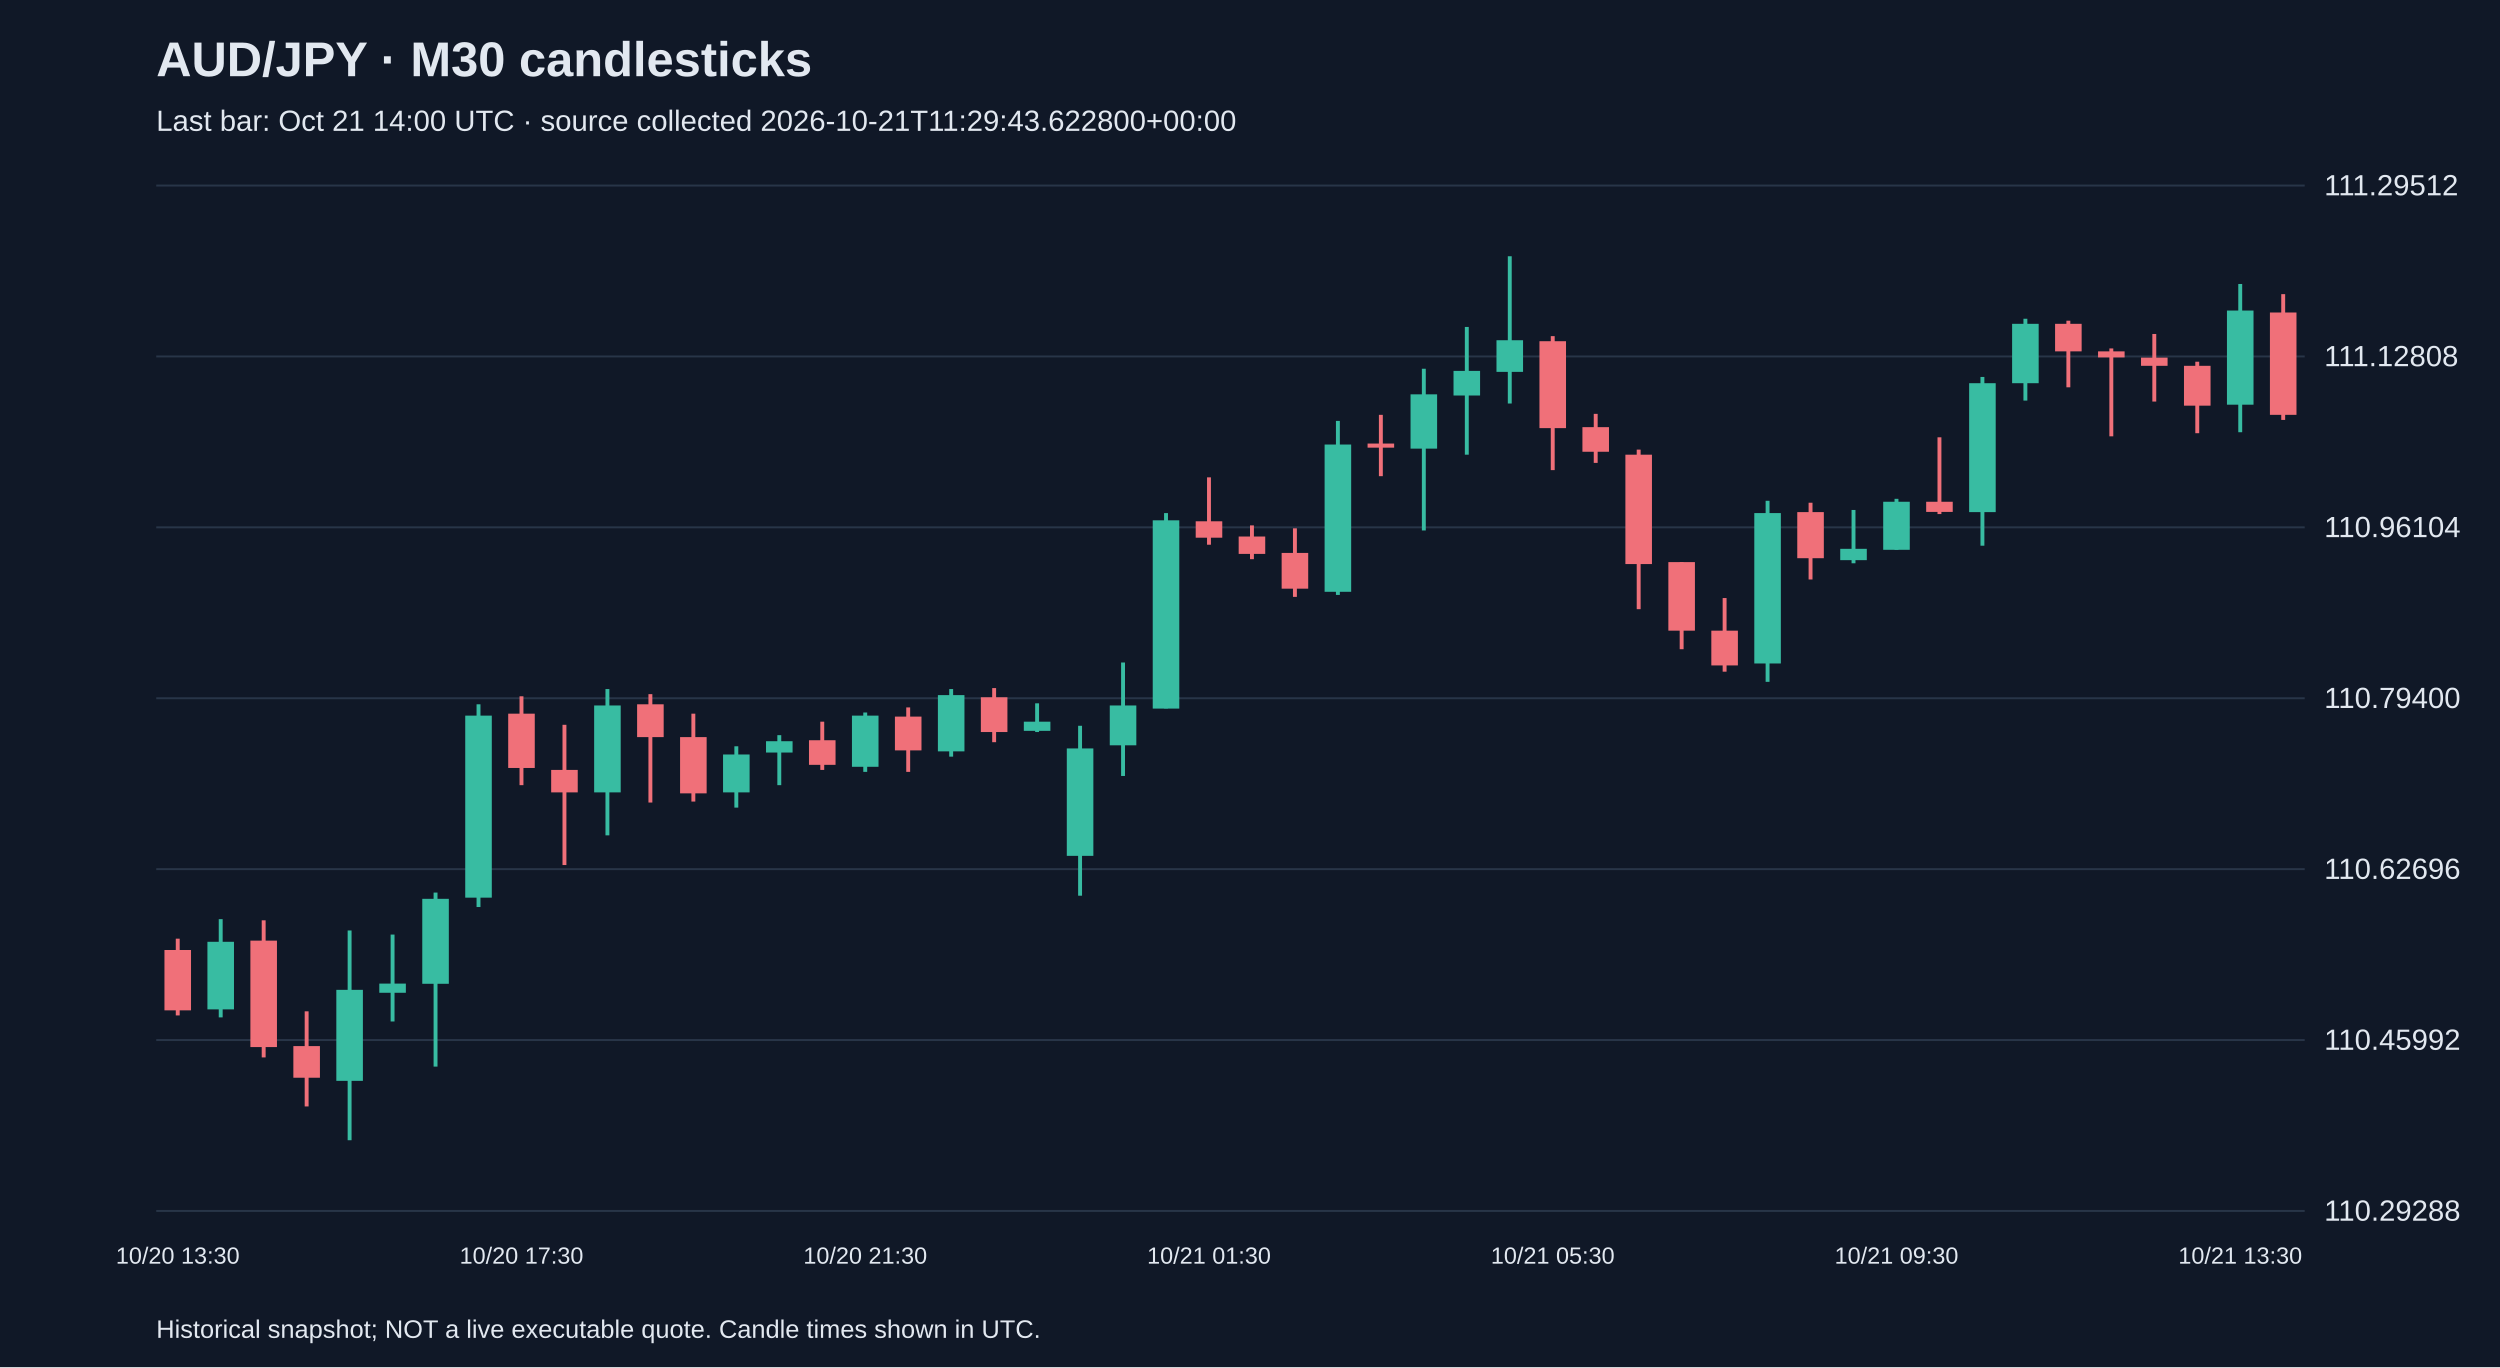
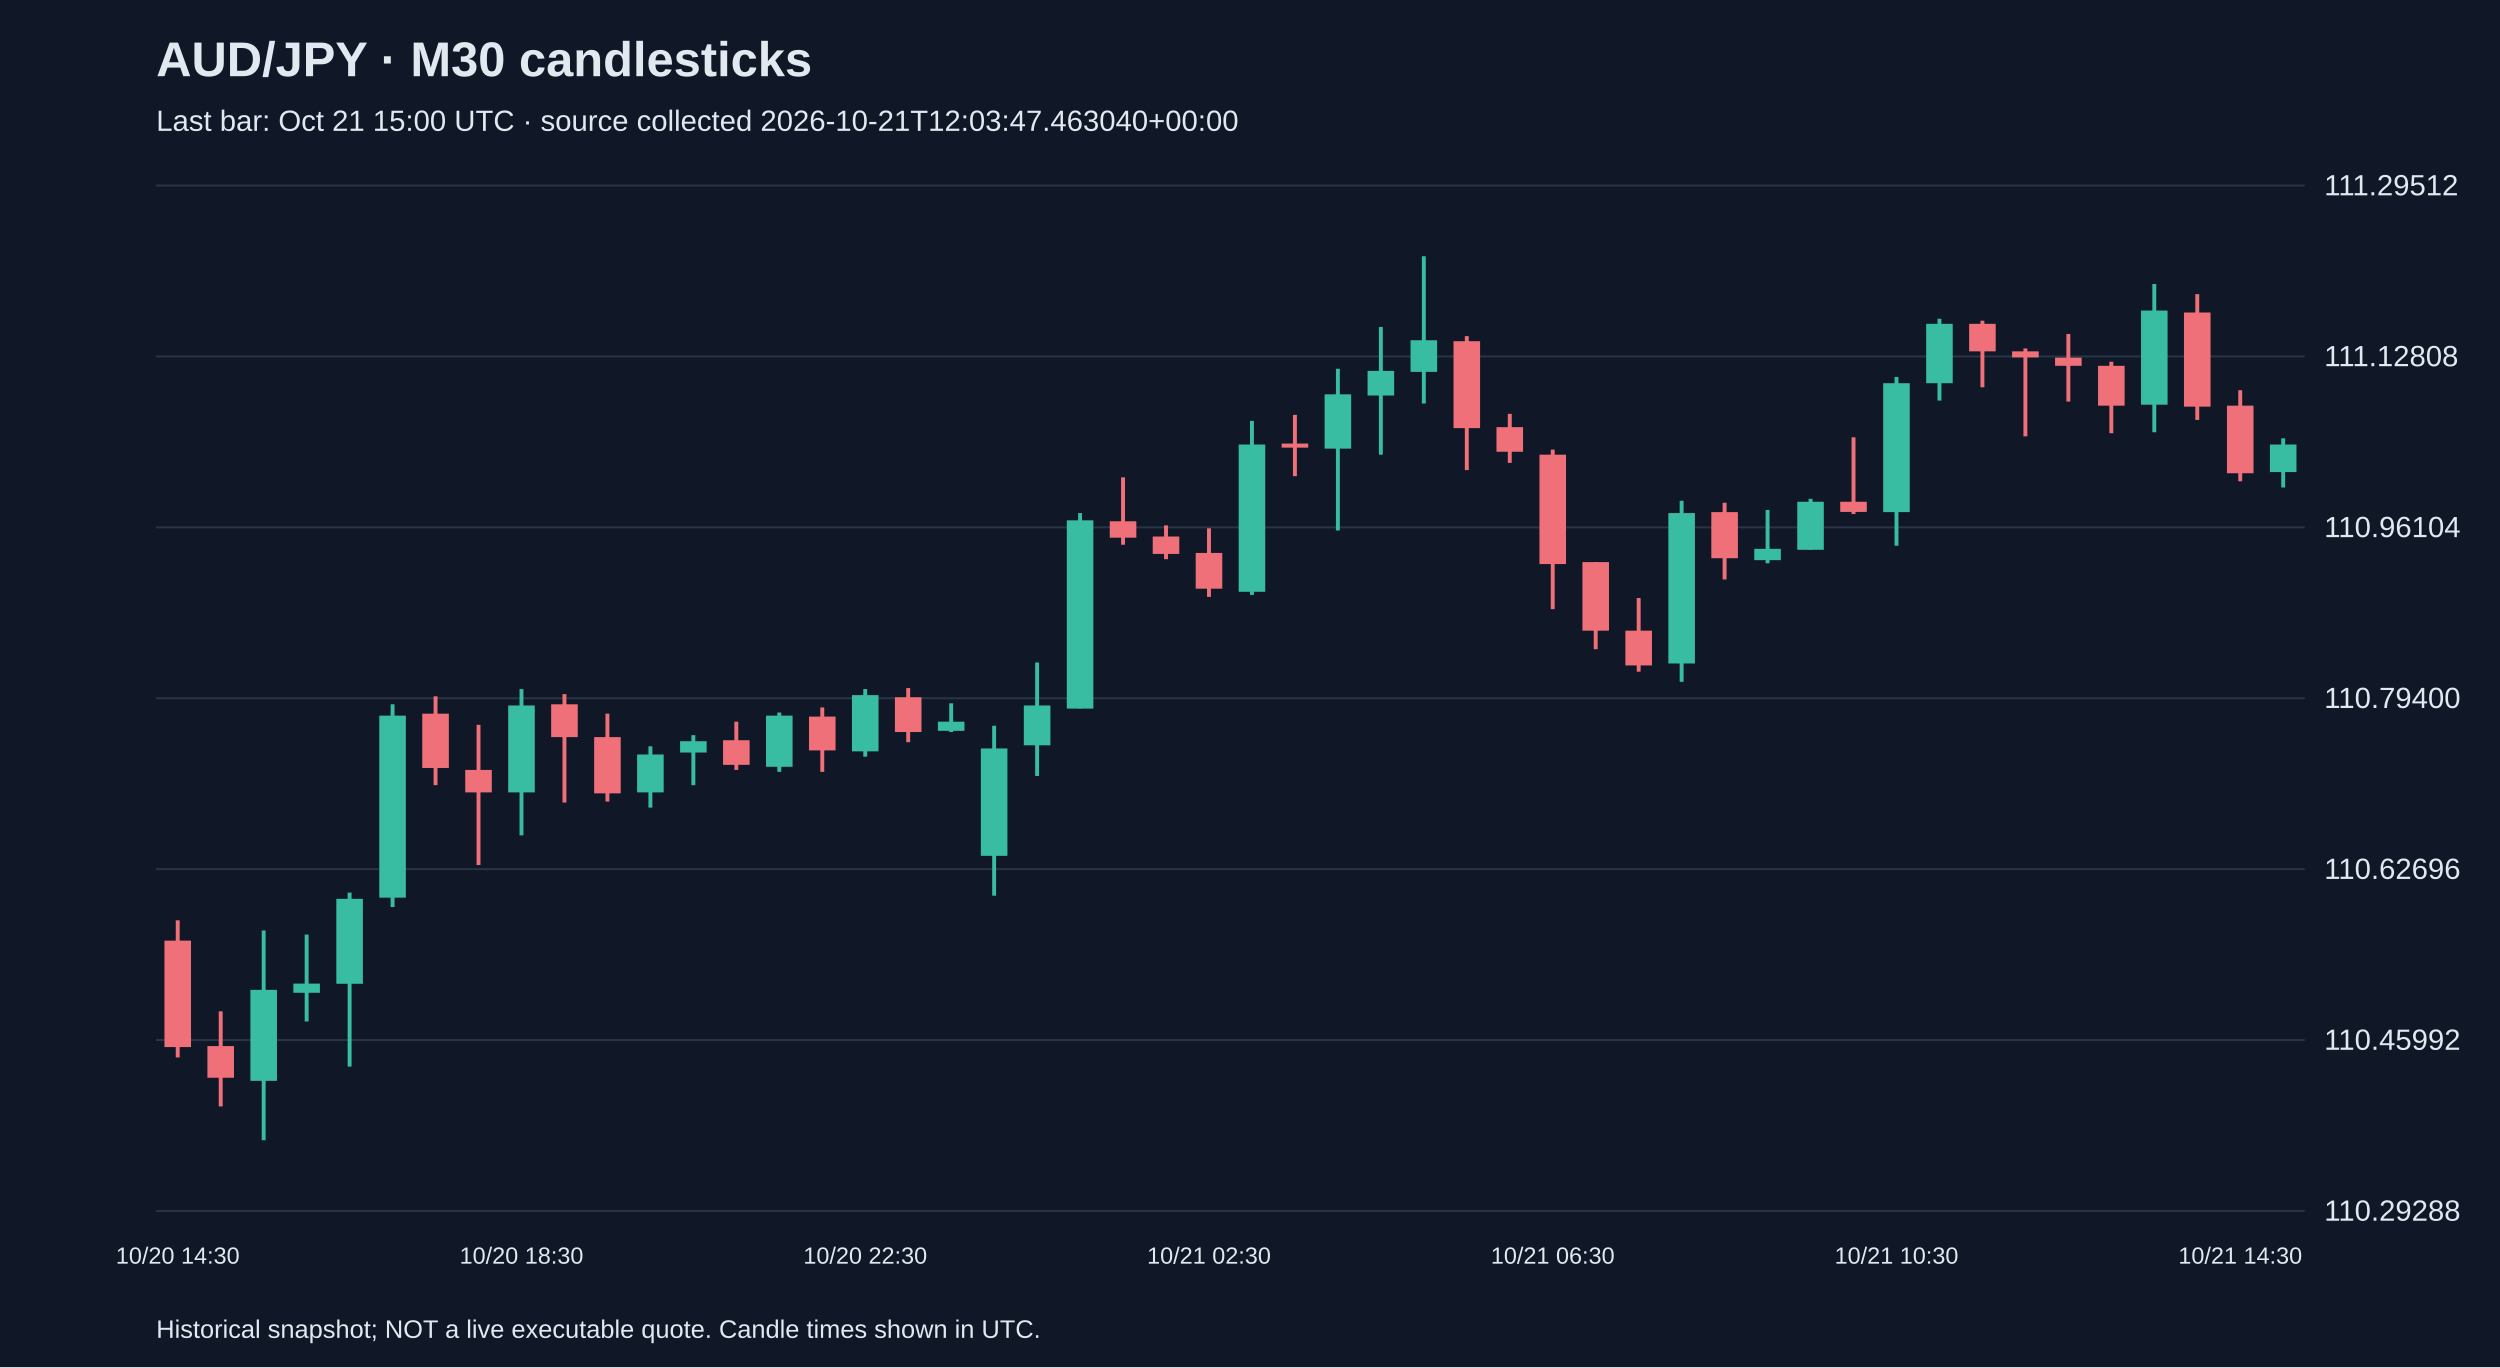
<svg xmlns="http://www.w3.org/2000/svg" viewBox="0 0 1280 700">
  <rect width="100%" height="100%" fill="#101827" />
  <style>text{font-family:Arial,sans-serif;fill:#e2e8f0}</style>
  <text x="80" y="39" font-size="25" font-weight="bold">AUD/JPY · M30 candlesticks</text>
-   <text x="80" y="67" font-size="15" fill="#a6b1c5">Last bar: Oct 21 14:00 UTC · source collected 2026-10-21T11:29:43.622800+00:00</text>
+   <text x="80" y="67" font-size="15" fill="#a6b1c5">Last bar: Oct 21 15:00 UTC · source collected 2026-10-21T12:03:47.463040+00:00</text>
  <line x1="80" y1="620.0" x2="1180" y2="620.0" stroke="#283548" />
  <text x="1190" y="625.0" font-size="15">110.29288</text>
  <line x1="80" y1="532.5" x2="1180" y2="532.5" stroke="#283548" />
  <text x="1190" y="537.5" font-size="15">110.45992</text>
  <line x1="80" y1="445.0" x2="1180" y2="445.0" stroke="#283548" />
  <text x="1190" y="450.0" font-size="15">110.62696</text>
  <line x1="80" y1="357.5" x2="1180" y2="357.5" stroke="#283548" />
  <text x="1190" y="362.5" font-size="15">110.79400</text>
  <line x1="80" y1="270.0" x2="1180" y2="270.0" stroke="#283548" />
  <text x="1190" y="275.0" font-size="15">110.96104</text>
  <line x1="80" y1="182.5" x2="1180" y2="182.5" stroke="#283548" />
  <text x="1190" y="187.5" font-size="15">111.12808</text>
  <line x1="80" y1="95.0" x2="1180" y2="95.0" stroke="#283548" />
  <text x="1190" y="100.0" font-size="15">111.29512</text>
-   <line x1="91.0" y1="480.6" x2="91.0" y2="519.9" stroke="#f07079" stroke-width="2" />
-   <rect x="84.2" y="486.4" width="13.6" height="30.9" fill="#f07079" />
-   <text x="91.0" y="647" text-anchor="middle" font-size="12">10/20 13:30</text>
-   <line x1="113.0" y1="470.6" x2="113.0" y2="520.9" stroke="#38bca2" stroke-width="2" />
-   <rect x="106.2" y="482.2" width="13.6" height="34.6" fill="#38bca2" />
-   <line x1="135.0" y1="471.2" x2="135.0" y2="541.4" stroke="#f07079" stroke-width="2" />
-   <rect x="128.2" y="481.6" width="13.6" height="54.5" fill="#f07079" />
-   <line x1="157.0" y1="517.8" x2="157.0" y2="566.5" stroke="#f07079" stroke-width="2" />
-   <rect x="150.2" y="535.6" width="13.6" height="16.2" fill="#f07079" />
-   <line x1="179.0" y1="476.4" x2="179.0" y2="583.8" stroke="#38bca2" stroke-width="2" />
-   <rect x="172.2" y="506.8" width="13.6" height="46.6" fill="#38bca2" />
-   <line x1="201.0" y1="478.5" x2="201.0" y2="523.0" stroke="#38bca2" stroke-width="2" />
-   <rect x="194.2" y="503.6" width="13.6" height="4.7" fill="#38bca2" />
-   <line x1="223.0" y1="457.0" x2="223.0" y2="546.1" stroke="#38bca2" stroke-width="2" />
-   <rect x="216.2" y="460.2" width="13.6" height="43.5" fill="#38bca2" />
-   <line x1="245.0" y1="360.6" x2="245.0" y2="464.4" stroke="#38bca2" stroke-width="2" />
-   <rect x="238.2" y="366.4" width="13.6" height="93.2" fill="#38bca2" />
-   <line x1="267.0" y1="356.5" x2="267.0" y2="402.0" stroke="#f07079" stroke-width="2" />
-   <rect x="260.2" y="365.4" width="13.6" height="27.8" fill="#f07079" />
-   <text x="267.0" y="647" text-anchor="middle" font-size="12">10/20 17:30</text>
-   <line x1="289.0" y1="371.1" x2="289.0" y2="442.9" stroke="#f07079" stroke-width="2" />
-   <rect x="282.2" y="394.2" width="13.6" height="11.5" fill="#f07079" />
-   <line x1="311.0" y1="352.8" x2="311.0" y2="427.7" stroke="#38bca2" stroke-width="2" />
-   <rect x="304.2" y="361.2" width="13.6" height="44.5" fill="#38bca2" />
-   <line x1="333.0" y1="355.4" x2="333.0" y2="410.9" stroke="#f07079" stroke-width="2" />
-   <rect x="326.2" y="360.6" width="13.6" height="16.8" fill="#f07079" />
-   <line x1="355.0" y1="365.4" x2="355.0" y2="410.4" stroke="#f07079" stroke-width="2" />
-   <rect x="348.2" y="377.4" width="13.6" height="28.8" fill="#f07079" />
-   <line x1="377.0" y1="382.1" x2="377.0" y2="413.5" stroke="#38bca2" stroke-width="2" />
-   <rect x="370.2" y="386.3" width="13.6" height="19.4" fill="#38bca2" />
-   <line x1="399.0" y1="376.4" x2="399.0" y2="402.0" stroke="#38bca2" stroke-width="2" />
-   <rect x="392.2" y="379.5" width="13.6" height="5.8" fill="#38bca2" />
-   <line x1="421.0" y1="369.5" x2="421.0" y2="394.2" stroke="#f07079" stroke-width="2" />
-   <rect x="414.2" y="379.0" width="13.6" height="12.6" fill="#f07079" />
-   <line x1="443.0" y1="364.8" x2="443.0" y2="395.2" stroke="#38bca2" stroke-width="2" />
-   <rect x="436.2" y="366.4" width="13.6" height="26.2" fill="#38bca2" />
-   <text x="443.0" y="647" text-anchor="middle" font-size="12">10/20 21:30</text>
-   <line x1="465.0" y1="362.2" x2="465.0" y2="395.2" stroke="#f07079" stroke-width="2" />
-   <rect x="458.2" y="366.9" width="13.6" height="17.3" fill="#f07079" />
-   <line x1="487.0" y1="352.8" x2="487.0" y2="387.4" stroke="#38bca2" stroke-width="2" />
-   <rect x="480.2" y="355.9" width="13.6" height="28.8" fill="#38bca2" />
-   <line x1="509.0" y1="352.3" x2="509.0" y2="380.0" stroke="#f07079" stroke-width="2" />
-   <rect x="502.2" y="357.0" width="13.6" height="17.8" fill="#f07079" />
-   <line x1="531.0" y1="360.1" x2="531.0" y2="374.8" stroke="#38bca2" stroke-width="2" />
-   <rect x="524.2" y="369.5" width="13.6" height="4.7" fill="#38bca2" />
-   <line x1="553.0" y1="371.6" x2="553.0" y2="458.6" stroke="#38bca2" stroke-width="2" />
-   <rect x="546.2" y="383.2" width="13.6" height="55.0" fill="#38bca2" />
-   <line x1="575.0" y1="339.2" x2="575.0" y2="397.3" stroke="#38bca2" stroke-width="2" />
-   <rect x="568.2" y="361.2" width="13.6" height="20.4" fill="#38bca2" />
-   <line x1="597.0" y1="262.7" x2="597.0" y2="362.7" stroke="#38bca2" stroke-width="2" />
-   <rect x="590.2" y="266.4" width="13.6" height="96.4" fill="#38bca2" />
-   <line x1="619.0" y1="244.4" x2="619.0" y2="278.9" stroke="#f07079" stroke-width="2" />
-   <rect x="612.2" y="266.9" width="13.6" height="8.4" fill="#f07079" />
-   <text x="619.0" y="647" text-anchor="middle" font-size="12">10/21 01:30</text>
-   <line x1="641.0" y1="269.0" x2="641.0" y2="286.3" stroke="#f07079" stroke-width="2" />
-   <rect x="634.2" y="274.7" width="13.6" height="8.9" fill="#f07079" />
-   <line x1="663.0" y1="270.5" x2="663.0" y2="305.6" stroke="#f07079" stroke-width="2" />
-   <rect x="656.2" y="283.1" width="13.6" height="18.3" fill="#f07079" />
-   <line x1="685.0" y1="215.5" x2="685.0" y2="304.6" stroke="#38bca2" stroke-width="2" />
-   <rect x="678.2" y="227.6" width="13.6" height="75.4" fill="#38bca2" />
-   <line x1="707.0" y1="212.4" x2="707.0" y2="243.8" stroke="#f07079" stroke-width="2" />
-   <rect x="700.2" y="227.1" width="13.6" height="2.1" fill="#f07079" />
-   <line x1="729.0" y1="188.8" x2="729.0" y2="271.6" stroke="#38bca2" stroke-width="2" />
-   <rect x="722.2" y="201.9" width="13.6" height="27.8" fill="#38bca2" />
-   <line x1="751.0" y1="167.4" x2="751.0" y2="232.8" stroke="#38bca2" stroke-width="2" />
-   <rect x="744.2" y="189.9" width="13.6" height="12.6" fill="#38bca2" />
-   <line x1="773.0" y1="131.2" x2="773.0" y2="206.6" stroke="#38bca2" stroke-width="2" />
-   <rect x="766.2" y="174.2" width="13.6" height="16.2" fill="#38bca2" />
-   <line x1="795.0" y1="172.1" x2="795.0" y2="240.7" stroke="#f07079" stroke-width="2" />
-   <rect x="788.2" y="174.7" width="13.6" height="44.5" fill="#f07079" />
-   <text x="795.0" y="647" text-anchor="middle" font-size="12">10/21 05:30</text>
-   <line x1="817.0" y1="211.9" x2="817.0" y2="237.0" stroke="#f07079" stroke-width="2" />
-   <rect x="810.2" y="218.7" width="13.6" height="12.6" fill="#f07079" />
-   <line x1="839.0" y1="230.2" x2="839.0" y2="311.9" stroke="#f07079" stroke-width="2" />
-   <rect x="832.2" y="232.8" width="13.6" height="56.0" fill="#f07079" />
-   <line x1="861.0" y1="287.8" x2="861.0" y2="332.4" stroke="#f07079" stroke-width="2" />
-   <rect x="854.2" y="287.8" width="13.6" height="35.1" fill="#f07079" />
-   <line x1="883.0" y1="306.2" x2="883.0" y2="343.9" stroke="#f07079" stroke-width="2" />
-   <rect x="876.2" y="322.9" width="13.6" height="17.8" fill="#f07079" />
-   <line x1="905.0" y1="256.4" x2="905.0" y2="349.1" stroke="#38bca2" stroke-width="2" />
-   <rect x="898.2" y="262.7" width="13.6" height="77.0" fill="#38bca2" />
-   <line x1="927.0" y1="257.4" x2="927.0" y2="296.7" stroke="#f07079" stroke-width="2" />
-   <rect x="920.2" y="262.2" width="13.6" height="23.6" fill="#f07079" />
-   <line x1="949.0" y1="261.1" x2="949.0" y2="288.4" stroke="#38bca2" stroke-width="2" />
-   <rect x="942.2" y="281.0" width="13.6" height="5.8" fill="#38bca2" />
-   <line x1="971.0" y1="255.4" x2="971.0" y2="281.5" stroke="#38bca2" stroke-width="2" />
-   <rect x="964.2" y="256.9" width="13.6" height="24.6" fill="#38bca2" />
-   <text x="971.0" y="647" text-anchor="middle" font-size="12">10/21 09:30</text>
-   <line x1="993.0" y1="223.9" x2="993.0" y2="263.2" stroke="#f07079" stroke-width="2" />
-   <rect x="986.2" y="256.9" width="13.6" height="5.2" fill="#f07079" />
-   <line x1="1015.0" y1="193.0" x2="1015.0" y2="279.4" stroke="#38bca2" stroke-width="2" />
-   <rect x="1008.2" y="196.2" width="13.6" height="66.0" fill="#38bca2" />
-   <line x1="1037.0" y1="163.2" x2="1037.0" y2="205.1" stroke="#38bca2" stroke-width="2" />
-   <rect x="1030.2" y="165.8" width="13.6" height="30.4" fill="#38bca2" />
-   <line x1="1059.0" y1="164.2" x2="1059.0" y2="198.3" stroke="#f07079" stroke-width="2" />
-   <rect x="1052.2" y="165.8" width="13.6" height="14.1" fill="#f07079" />
-   <line x1="1081.0" y1="178.4" x2="1081.0" y2="223.4" stroke="#f07079" stroke-width="2" />
-   <rect x="1074.2" y="179.9" width="13.6" height="3.1" fill="#f07079" />
-   <line x1="1103.0" y1="171.0" x2="1103.0" y2="205.6" stroke="#f07079" stroke-width="2" />
-   <rect x="1096.2" y="183.1" width="13.6" height="4.2" fill="#f07079" />
-   <line x1="1125.0" y1="185.2" x2="1125.0" y2="221.8" stroke="#f07079" stroke-width="2" />
-   <rect x="1118.2" y="187.3" width="13.6" height="20.4" fill="#f07079" />
-   <line x1="1147.0" y1="145.4" x2="1147.0" y2="221.3" stroke="#38bca2" stroke-width="2" />
-   <rect x="1140.2" y="159.0" width="13.6" height="48.2" fill="#38bca2" />
-   <text x="1147.0" y="647" text-anchor="middle" font-size="12">10/21 13:30</text>
-   <line x1="1169.0" y1="150.6" x2="1169.0" y2="215.0" stroke="#f07079" stroke-width="2" />
-   <rect x="1162.2" y="160.0" width="13.6" height="52.4" fill="#f07079" />
+   <line x1="91.0" y1="471.2" x2="91.0" y2="541.4" stroke="#f07079" stroke-width="2" />
+   <rect x="84.2" y="481.6" width="13.6" height="54.5" fill="#f07079" />
+   <text x="91.0" y="647" text-anchor="middle" font-size="12">10/20 14:30</text>
+   <line x1="113.0" y1="517.8" x2="113.0" y2="566.5" stroke="#f07079" stroke-width="2" />
+   <rect x="106.2" y="535.6" width="13.6" height="16.2" fill="#f07079" />
+   <line x1="135.0" y1="476.4" x2="135.0" y2="583.8" stroke="#38bca2" stroke-width="2" />
+   <rect x="128.2" y="506.8" width="13.6" height="46.6" fill="#38bca2" />
+   <line x1="157.0" y1="478.5" x2="157.0" y2="523.0" stroke="#38bca2" stroke-width="2" />
+   <rect x="150.2" y="503.6" width="13.6" height="4.7" fill="#38bca2" />
+   <line x1="179.0" y1="457.0" x2="179.0" y2="546.1" stroke="#38bca2" stroke-width="2" />
+   <rect x="172.2" y="460.2" width="13.6" height="43.5" fill="#38bca2" />
+   <line x1="201.0" y1="360.6" x2="201.0" y2="464.4" stroke="#38bca2" stroke-width="2" />
+   <rect x="194.2" y="366.4" width="13.6" height="93.2" fill="#38bca2" />
+   <line x1="223.0" y1="356.5" x2="223.0" y2="402.0" stroke="#f07079" stroke-width="2" />
+   <rect x="216.2" y="365.4" width="13.6" height="27.8" fill="#f07079" />
+   <line x1="245.0" y1="371.1" x2="245.0" y2="442.9" stroke="#f07079" stroke-width="2" />
+   <rect x="238.2" y="394.2" width="13.6" height="11.5" fill="#f07079" />
+   <line x1="267.0" y1="352.8" x2="267.0" y2="427.7" stroke="#38bca2" stroke-width="2" />
+   <rect x="260.2" y="361.2" width="13.6" height="44.5" fill="#38bca2" />
+   <text x="267.0" y="647" text-anchor="middle" font-size="12">10/20 18:30</text>
+   <line x1="289.0" y1="355.4" x2="289.0" y2="410.9" stroke="#f07079" stroke-width="2" />
+   <rect x="282.2" y="360.6" width="13.6" height="16.8" fill="#f07079" />
+   <line x1="311.0" y1="365.4" x2="311.0" y2="410.4" stroke="#f07079" stroke-width="2" />
+   <rect x="304.2" y="377.4" width="13.6" height="28.8" fill="#f07079" />
+   <line x1="333.0" y1="382.1" x2="333.0" y2="413.5" stroke="#38bca2" stroke-width="2" />
+   <rect x="326.2" y="386.3" width="13.6" height="19.4" fill="#38bca2" />
+   <line x1="355.0" y1="376.4" x2="355.0" y2="402.0" stroke="#38bca2" stroke-width="2" />
+   <rect x="348.2" y="379.5" width="13.6" height="5.8" fill="#38bca2" />
+   <line x1="377.0" y1="369.5" x2="377.0" y2="394.2" stroke="#f07079" stroke-width="2" />
+   <rect x="370.2" y="379.0" width="13.6" height="12.6" fill="#f07079" />
+   <line x1="399.0" y1="364.8" x2="399.0" y2="395.2" stroke="#38bca2" stroke-width="2" />
+   <rect x="392.2" y="366.4" width="13.6" height="26.2" fill="#38bca2" />
+   <line x1="421.0" y1="362.2" x2="421.0" y2="395.2" stroke="#f07079" stroke-width="2" />
+   <rect x="414.2" y="366.9" width="13.6" height="17.3" fill="#f07079" />
+   <line x1="443.0" y1="352.8" x2="443.0" y2="387.4" stroke="#38bca2" stroke-width="2" />
+   <rect x="436.2" y="355.9" width="13.6" height="28.8" fill="#38bca2" />
+   <text x="443.0" y="647" text-anchor="middle" font-size="12">10/20 22:30</text>
+   <line x1="465.0" y1="352.3" x2="465.0" y2="380.0" stroke="#f07079" stroke-width="2" />
+   <rect x="458.2" y="357.0" width="13.6" height="17.8" fill="#f07079" />
+   <line x1="487.0" y1="360.1" x2="487.0" y2="374.8" stroke="#38bca2" stroke-width="2" />
+   <rect x="480.2" y="369.5" width="13.6" height="4.7" fill="#38bca2" />
+   <line x1="509.0" y1="371.6" x2="509.0" y2="458.6" stroke="#38bca2" stroke-width="2" />
+   <rect x="502.2" y="383.2" width="13.6" height="55.0" fill="#38bca2" />
+   <line x1="531.0" y1="339.2" x2="531.0" y2="397.3" stroke="#38bca2" stroke-width="2" />
+   <rect x="524.2" y="361.2" width="13.6" height="20.4" fill="#38bca2" />
+   <line x1="553.0" y1="262.7" x2="553.0" y2="362.7" stroke="#38bca2" stroke-width="2" />
+   <rect x="546.2" y="266.4" width="13.6" height="96.4" fill="#38bca2" />
+   <line x1="575.0" y1="244.4" x2="575.0" y2="278.9" stroke="#f07079" stroke-width="2" />
+   <rect x="568.2" y="266.9" width="13.6" height="8.4" fill="#f07079" />
+   <line x1="597.0" y1="269.0" x2="597.0" y2="286.3" stroke="#f07079" stroke-width="2" />
+   <rect x="590.2" y="274.7" width="13.6" height="8.9" fill="#f07079" />
+   <line x1="619.0" y1="270.5" x2="619.0" y2="305.6" stroke="#f07079" stroke-width="2" />
+   <rect x="612.2" y="283.1" width="13.6" height="18.3" fill="#f07079" />
+   <text x="619.0" y="647" text-anchor="middle" font-size="12">10/21 02:30</text>
+   <line x1="641.0" y1="215.5" x2="641.0" y2="304.6" stroke="#38bca2" stroke-width="2" />
+   <rect x="634.2" y="227.6" width="13.6" height="75.4" fill="#38bca2" />
+   <line x1="663.0" y1="212.4" x2="663.0" y2="243.8" stroke="#f07079" stroke-width="2" />
+   <rect x="656.2" y="227.1" width="13.6" height="2.1" fill="#f07079" />
+   <line x1="685.0" y1="188.8" x2="685.0" y2="271.6" stroke="#38bca2" stroke-width="2" />
+   <rect x="678.2" y="201.9" width="13.6" height="27.8" fill="#38bca2" />
+   <line x1="707.0" y1="167.4" x2="707.0" y2="232.8" stroke="#38bca2" stroke-width="2" />
+   <rect x="700.2" y="189.9" width="13.6" height="12.6" fill="#38bca2" />
+   <line x1="729.0" y1="131.2" x2="729.0" y2="206.6" stroke="#38bca2" stroke-width="2" />
+   <rect x="722.2" y="174.2" width="13.6" height="16.2" fill="#38bca2" />
+   <line x1="751.0" y1="172.1" x2="751.0" y2="240.7" stroke="#f07079" stroke-width="2" />
+   <rect x="744.2" y="174.7" width="13.6" height="44.5" fill="#f07079" />
+   <line x1="773.0" y1="211.9" x2="773.0" y2="237.0" stroke="#f07079" stroke-width="2" />
+   <rect x="766.2" y="218.7" width="13.6" height="12.6" fill="#f07079" />
+   <line x1="795.0" y1="230.2" x2="795.0" y2="311.9" stroke="#f07079" stroke-width="2" />
+   <rect x="788.2" y="232.8" width="13.6" height="56.0" fill="#f07079" />
+   <text x="795.0" y="647" text-anchor="middle" font-size="12">10/21 06:30</text>
+   <line x1="817.0" y1="287.8" x2="817.0" y2="332.4" stroke="#f07079" stroke-width="2" />
+   <rect x="810.2" y="287.8" width="13.6" height="35.1" fill="#f07079" />
+   <line x1="839.0" y1="306.2" x2="839.0" y2="343.9" stroke="#f07079" stroke-width="2" />
+   <rect x="832.2" y="322.9" width="13.6" height="17.8" fill="#f07079" />
+   <line x1="861.0" y1="256.4" x2="861.0" y2="349.1" stroke="#38bca2" stroke-width="2" />
+   <rect x="854.2" y="262.7" width="13.6" height="77.0" fill="#38bca2" />
+   <line x1="883.0" y1="257.4" x2="883.0" y2="296.7" stroke="#f07079" stroke-width="2" />
+   <rect x="876.2" y="262.2" width="13.6" height="23.6" fill="#f07079" />
+   <line x1="905.0" y1="261.1" x2="905.0" y2="288.4" stroke="#38bca2" stroke-width="2" />
+   <rect x="898.2" y="281.0" width="13.6" height="5.8" fill="#38bca2" />
+   <line x1="927.0" y1="255.4" x2="927.0" y2="281.5" stroke="#38bca2" stroke-width="2" />
+   <rect x="920.2" y="256.9" width="13.6" height="24.6" fill="#38bca2" />
+   <line x1="949.0" y1="223.9" x2="949.0" y2="263.2" stroke="#f07079" stroke-width="2" />
+   <rect x="942.2" y="256.9" width="13.6" height="5.2" fill="#f07079" />
+   <line x1="971.0" y1="193.0" x2="971.0" y2="279.4" stroke="#38bca2" stroke-width="2" />
+   <rect x="964.2" y="196.2" width="13.6" height="66.0" fill="#38bca2" />
+   <text x="971.0" y="647" text-anchor="middle" font-size="12">10/21 10:30</text>
+   <line x1="993.0" y1="163.2" x2="993.0" y2="205.1" stroke="#38bca2" stroke-width="2" />
+   <rect x="986.2" y="165.8" width="13.6" height="30.4" fill="#38bca2" />
+   <line x1="1015.0" y1="164.2" x2="1015.0" y2="198.3" stroke="#f07079" stroke-width="2" />
+   <rect x="1008.2" y="165.8" width="13.6" height="14.1" fill="#f07079" />
+   <line x1="1037.0" y1="178.4" x2="1037.0" y2="223.4" stroke="#f07079" stroke-width="2" />
+   <rect x="1030.2" y="179.9" width="13.6" height="3.1" fill="#f07079" />
+   <line x1="1059.0" y1="171.0" x2="1059.0" y2="205.6" stroke="#f07079" stroke-width="2" />
+   <rect x="1052.2" y="183.1" width="13.6" height="4.2" fill="#f07079" />
+   <line x1="1081.0" y1="185.2" x2="1081.0" y2="221.8" stroke="#f07079" stroke-width="2" />
+   <rect x="1074.2" y="187.3" width="13.6" height="20.4" fill="#f07079" />
+   <line x1="1103.0" y1="145.4" x2="1103.0" y2="221.3" stroke="#38bca2" stroke-width="2" />
+   <rect x="1096.2" y="159.0" width="13.6" height="48.2" fill="#38bca2" />
+   <line x1="1125.0" y1="150.6" x2="1125.0" y2="215.0" stroke="#f07079" stroke-width="2" />
+   <rect x="1118.2" y="160.0" width="13.6" height="48.2" fill="#f07079" />
+   <line x1="1147.0" y1="199.8" x2="1147.0" y2="246.4" stroke="#f07079" stroke-width="2" />
+   <rect x="1140.2" y="207.7" width="13.6" height="34.6" fill="#f07079" />
+   <text x="1147.0" y="647" text-anchor="middle" font-size="12">10/21 14:30</text>
+   <line x1="1169.0" y1="224.4" x2="1169.0" y2="249.6" stroke="#38bca2" stroke-width="2" />
+   <rect x="1162.2" y="227.6" width="13.6" height="14.1" fill="#38bca2" />
  <text x="80" y="685" font-size="13">Historical snapshot; NOT a live executable quote. Candle times shown in UTC.</text>
</svg>
